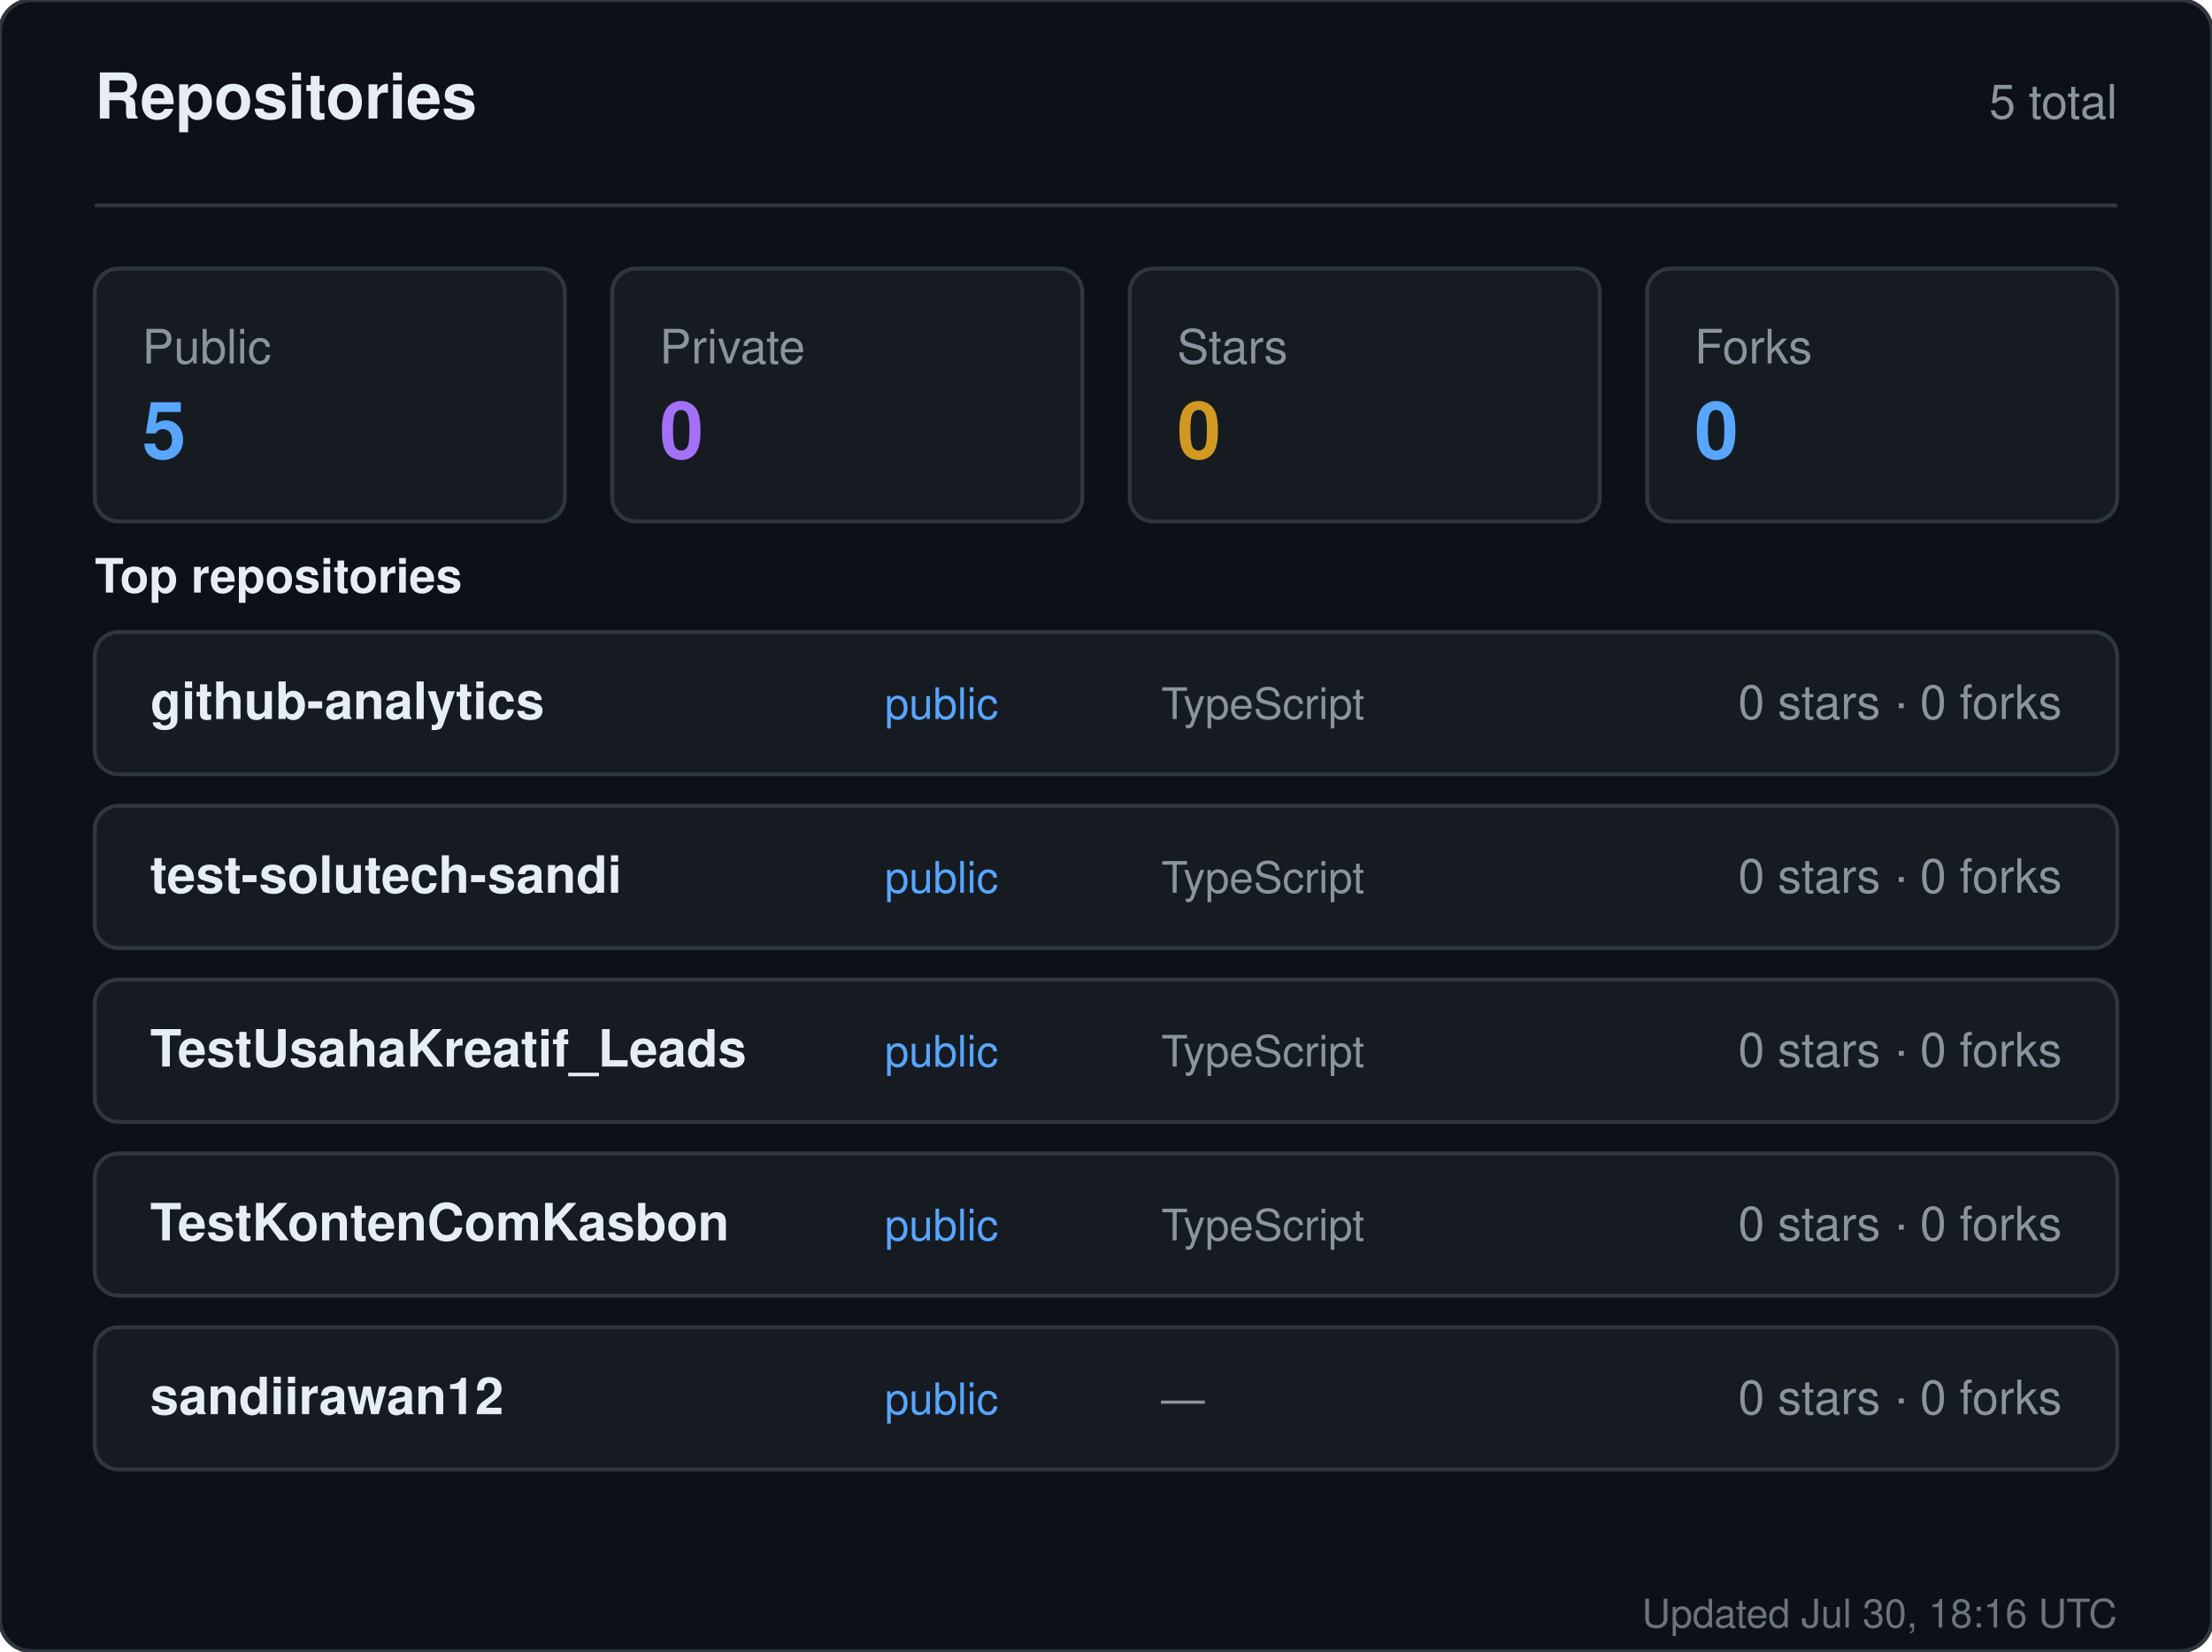
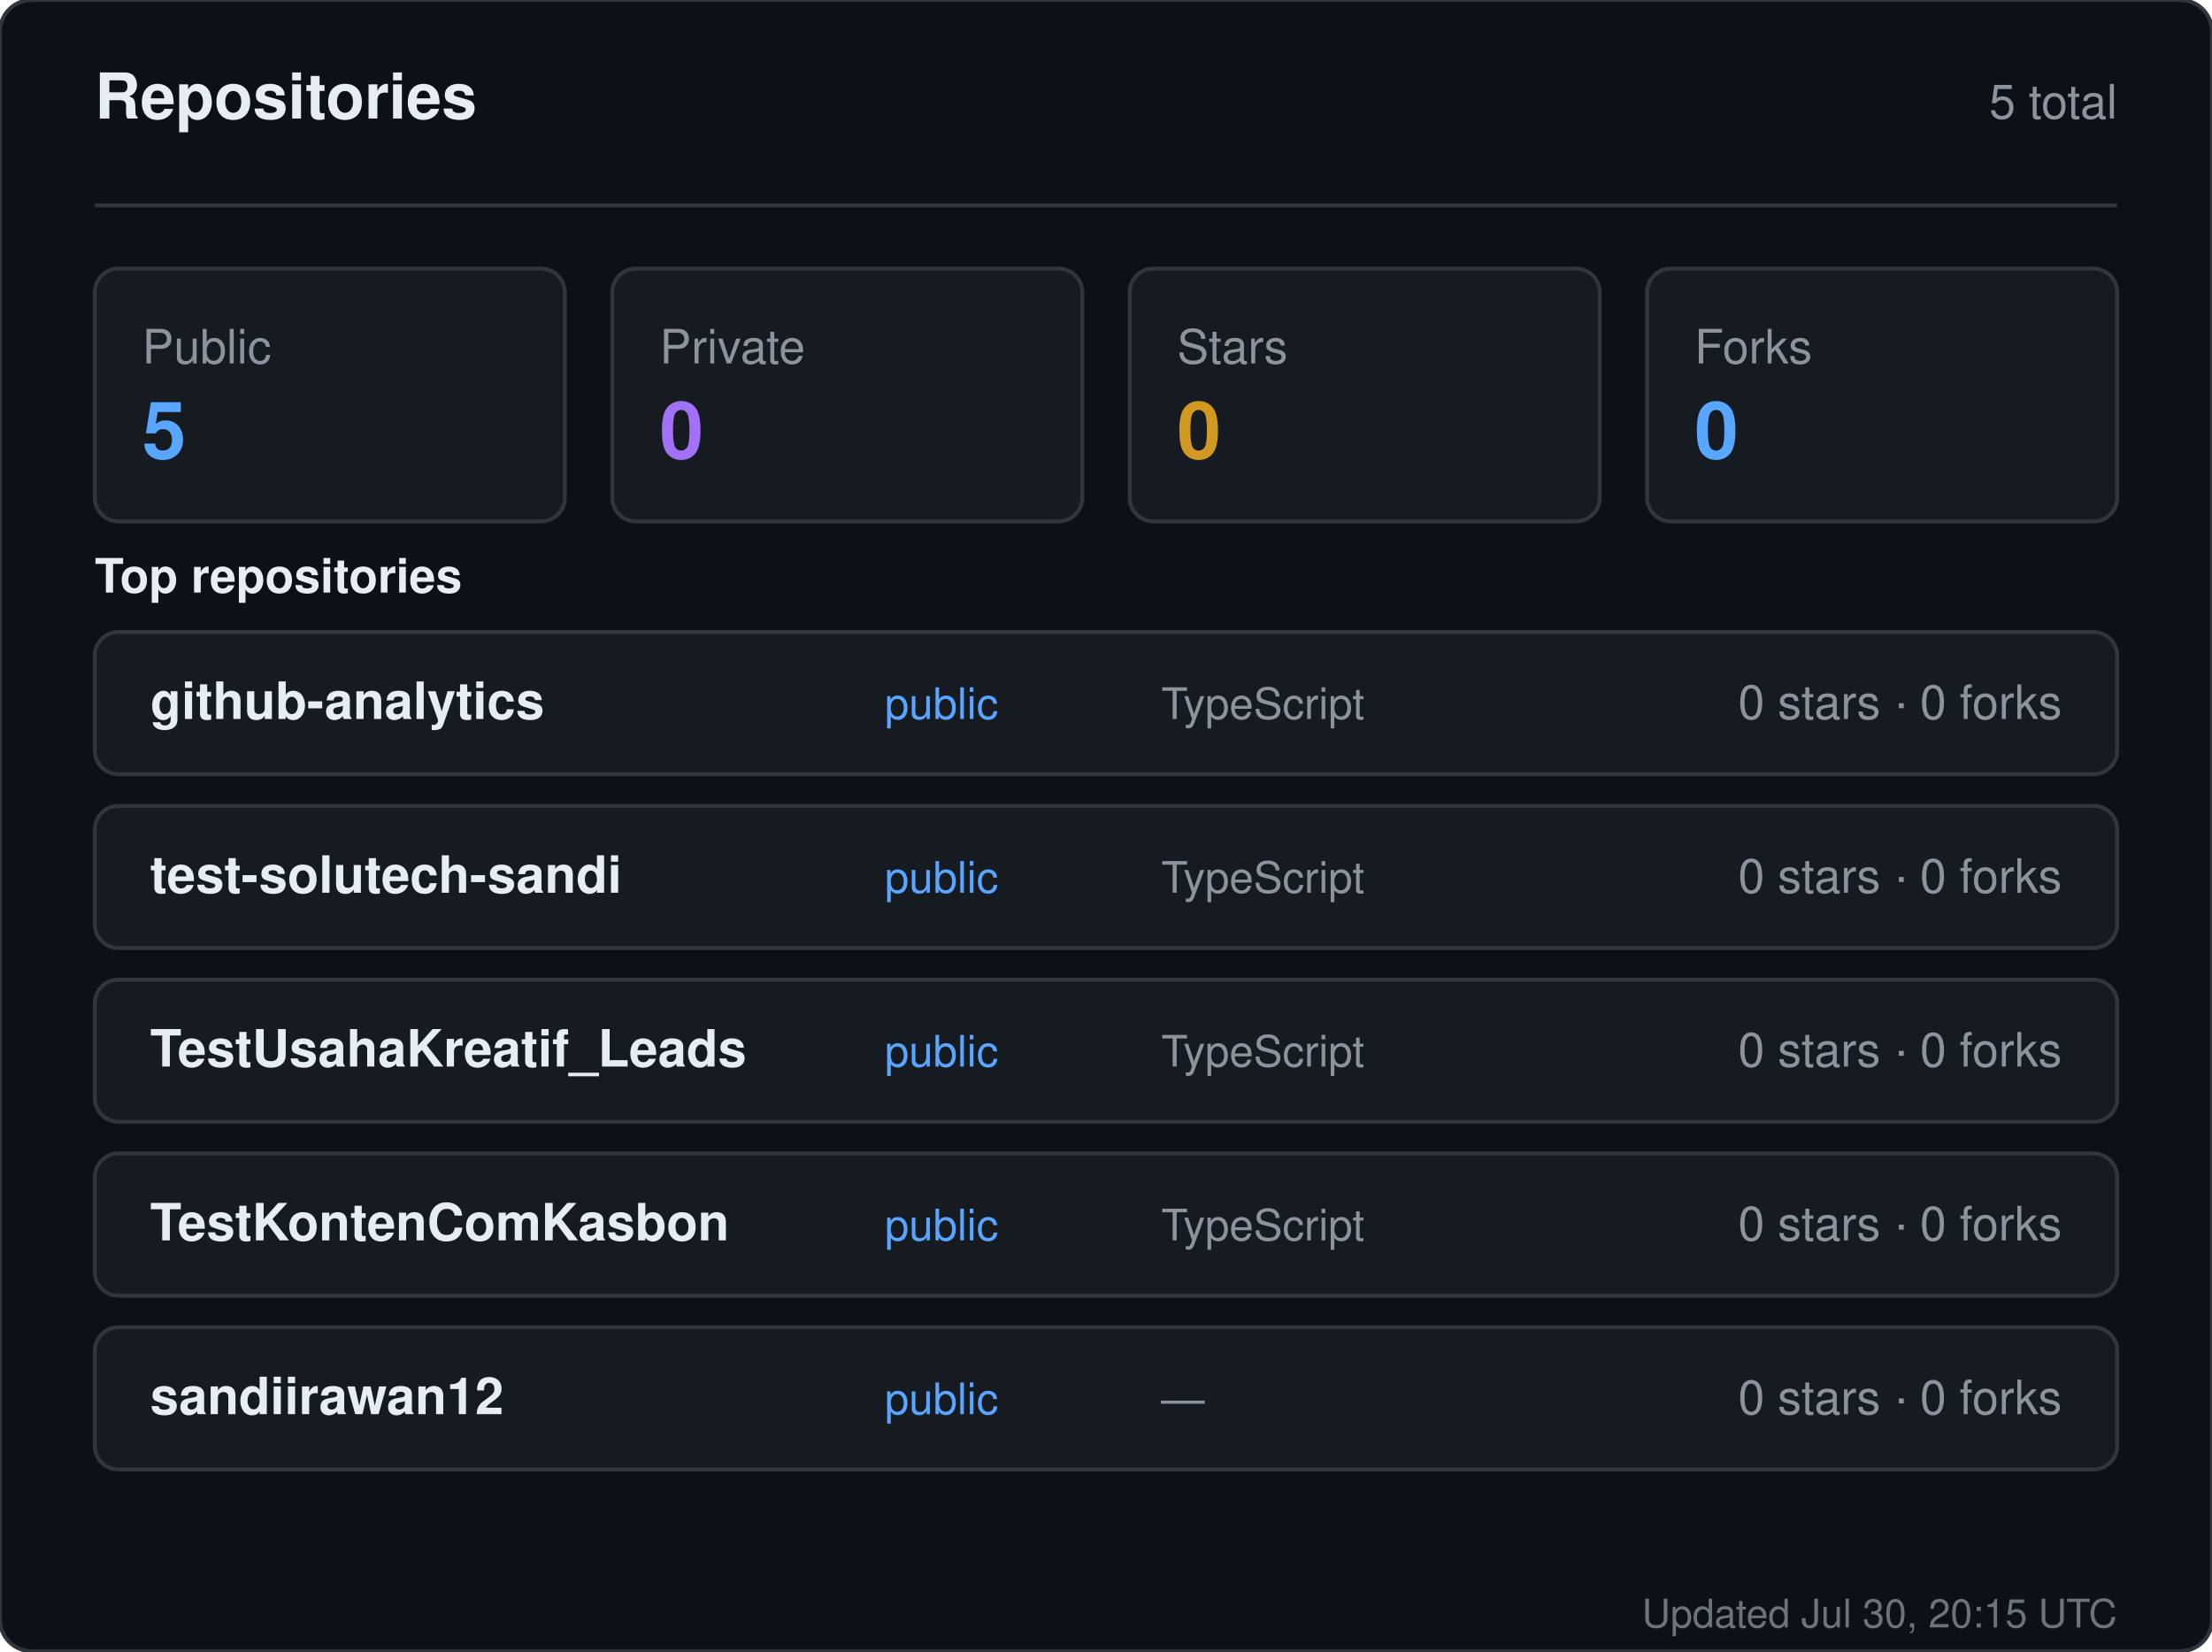
<svg xmlns="http://www.w3.org/2000/svg" width="560" height="418" viewBox="0 0 560 418" role="img" aria-label="Repositories for sandiirawan12">
  <rect width="560" height="418" rx="8" fill="#0d1117" stroke="#30363d" />
  <g font-family="-apple-system, BlinkMacSystemFont, Segoe UI, Helvetica, Arial, sans-serif">
    <text x="24" y="30" fill="#e6edf3" font-size="16" font-weight="700">Repositories</text>
    <text x="536" y="30" fill="#8b949e" font-size="12" text-anchor="end">5 total</text>
    <line x1="24" y1="52" x2="536" y2="52" stroke="#30363d" />
    <rect x="24" y="68" width="119" height="64" rx="6" fill="#161b22" stroke="#30363d" />
    <text x="36" y="92" fill="#8b949e" font-size="12">Public</text>
    <text x="36" y="116" fill="#58a6ff" font-size="20" font-weight="700">5</text>
    <rect x="155" y="68" width="119" height="64" rx="6" fill="#161b22" stroke="#30363d" />
    <text x="167" y="92" fill="#8b949e" font-size="12">Private</text>
    <text x="167" y="116" fill="#a371f7" font-size="20" font-weight="700">0</text>
    <rect x="286" y="68" width="119" height="64" rx="6" fill="#161b22" stroke="#30363d" />
    <text x="298" y="92" fill="#8b949e" font-size="12">Stars</text>
    <text x="298" y="116" fill="#d29922" font-size="20" font-weight="700">0</text>
    <rect x="417" y="68" width="119" height="64" rx="6" fill="#161b22" stroke="#30363d" />
    <text x="429" y="92" fill="#8b949e" font-size="12">Forks</text>
    <text x="429" y="116" fill="#58a6ff" font-size="20" font-weight="700">0</text>
    <text x="24" y="150" fill="#e6edf3" font-size="12" font-weight="600">Top repositories</text>
    <rect x="24" y="160" width="512" height="36" rx="6" fill="#161b22" stroke="#30363d" />
    <text x="38" y="182" fill="#e6edf3" font-size="13" font-weight="600">github-analytics</text>
    <text x="224" y="182" fill="#58a6ff" font-size="11">public</text>
    <text x="294" y="182" fill="#8b949e" font-size="11">TypeScript</text>
    <text x="522" y="182" fill="#8b949e" font-size="12" text-anchor="end">0 stars · 0 forks</text>
    <rect x="24" y="204" width="512" height="36" rx="6" fill="#161b22" stroke="#30363d" />
    <text x="38" y="226" fill="#e6edf3" font-size="13" font-weight="600">test-solutech-sandi</text>
    <text x="224" y="226" fill="#58a6ff" font-size="11">public</text>
    <text x="294" y="226" fill="#8b949e" font-size="11">TypeScript</text>
    <text x="522" y="226" fill="#8b949e" font-size="12" text-anchor="end">0 stars · 0 forks</text>
    <rect x="24" y="248" width="512" height="36" rx="6" fill="#161b22" stroke="#30363d" />
    <text x="38" y="270" fill="#e6edf3" font-size="13" font-weight="600">TestUsahaKreatif_Leads</text>
    <text x="224" y="270" fill="#58a6ff" font-size="11">public</text>
    <text x="294" y="270" fill="#8b949e" font-size="11">TypeScript</text>
    <text x="522" y="270" fill="#8b949e" font-size="12" text-anchor="end">0 stars · 0 forks</text>
    <rect x="24" y="292" width="512" height="36" rx="6" fill="#161b22" stroke="#30363d" />
    <text x="38" y="314" fill="#e6edf3" font-size="13" font-weight="600">TestKontenComKasbon</text>
    <text x="224" y="314" fill="#58a6ff" font-size="11">public</text>
    <text x="294" y="314" fill="#8b949e" font-size="11">TypeScript</text>
    <text x="522" y="314" fill="#8b949e" font-size="12" text-anchor="end">0 stars · 0 forks</text>
    <rect x="24" y="336" width="512" height="36" rx="6" fill="#161b22" stroke="#30363d" />
    <text x="38" y="358" fill="#e6edf3" font-size="13" font-weight="600">sandiirawan12</text>
    <text x="224" y="358" fill="#58a6ff" font-size="11">public</text>
    <text x="294" y="358" fill="#8b949e" font-size="11">—</text>
    <text x="522" y="358" fill="#8b949e" font-size="12" text-anchor="end">0 stars · 0 forks</text>
-     <text x="536" y="412" fill="#8b949e" font-size="10" text-anchor="end" opacity="0.75">Updated Jul 30, 18:16 UTC</text>
+     <text x="536" y="412" fill="#8b949e" font-size="10" text-anchor="end" opacity="0.75">Updated Jul 30, 20:15 UTC</text>
  </g>
</svg>
